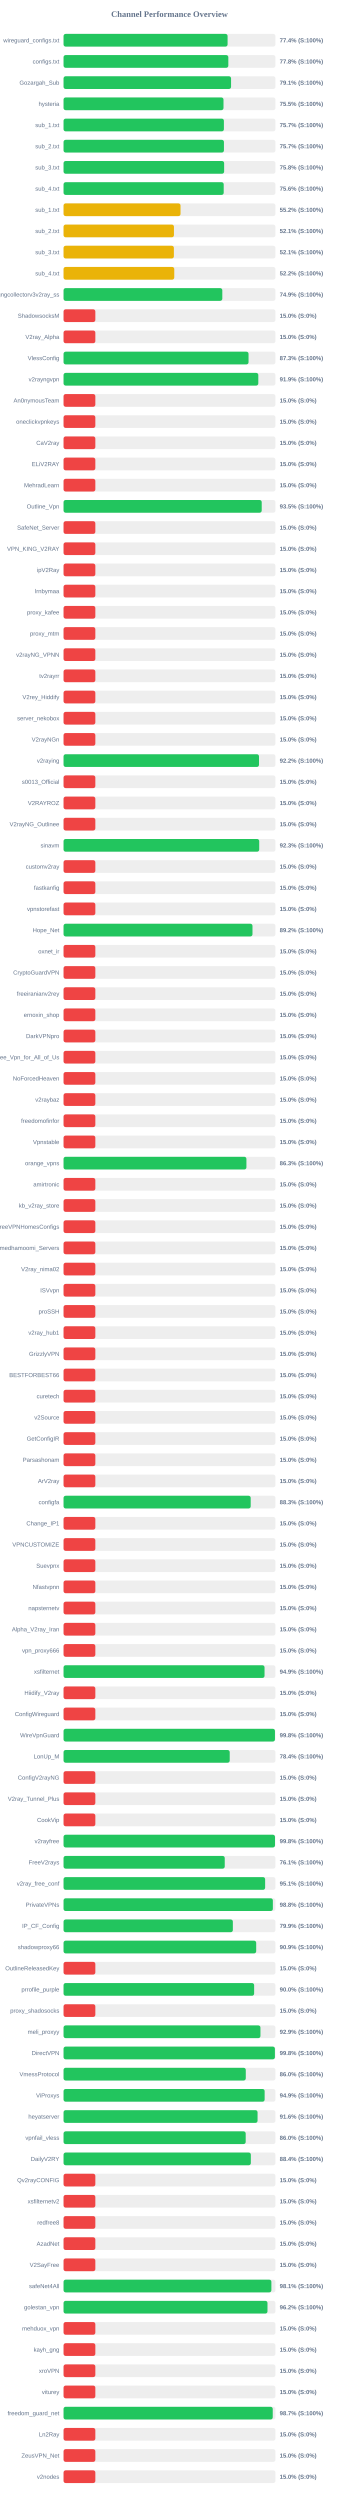
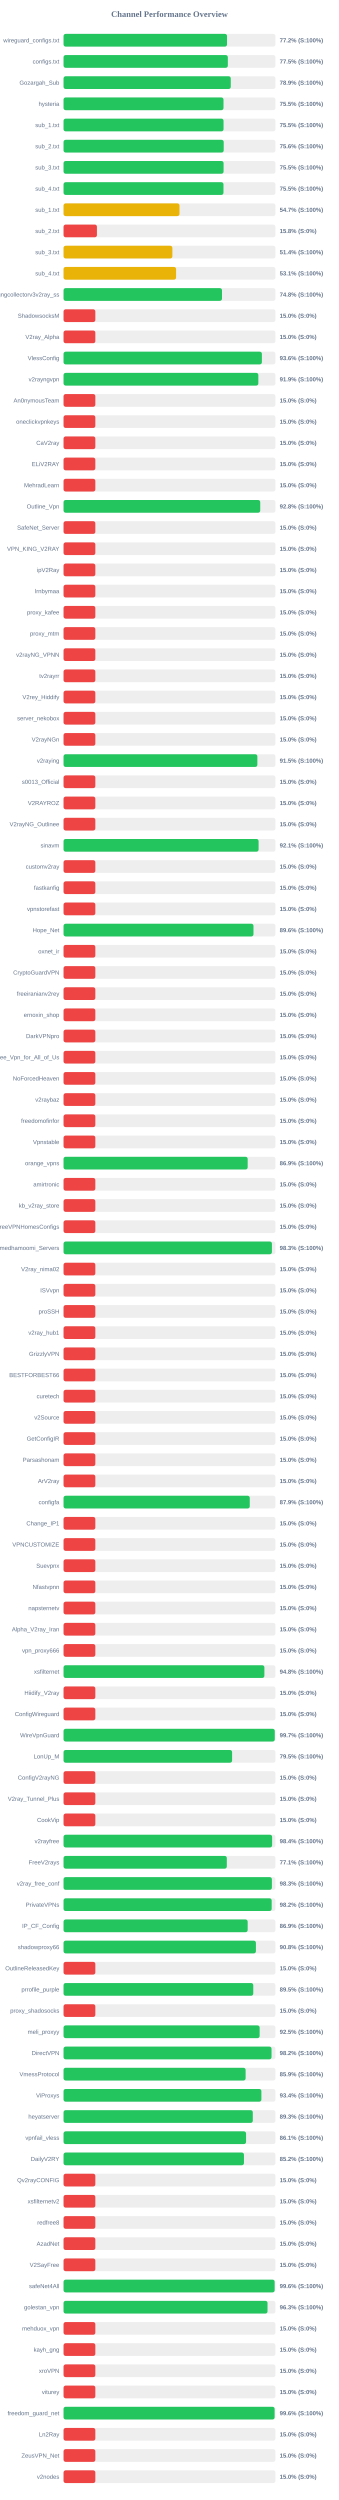
<svg xmlns="http://www.w3.org/2000/svg" width="800" height="5900" version="1.1">
  <style>
        .row { font: 14px Arial; fill: #64748b; }
        .score { font: bold 14px Arial; fill: #64748b; }
    </style>
  <text x="400" y="40" text-anchor="middle" font-size="20px" font-weight="bold" fill="#64748b">Channel Performance Overview</text>
  <rect x="150" y="80" width="500" height="30" fill="#eee" rx="5" />
-   <rect x="150" y="80" width="387.1" height="30" fill="#22c55e" rx="5" />
+   <rect x="150" y="80" width="385.8" height="30" fill="#22c55e" rx="5" />
  <text x="140" y="100" text-anchor="end" class="row">wireguard_configs.txt</text>
-   <text x="660" y="100" text-anchor="start" class="score">77.4% (S:100%)</text>
+   <text x="660" y="100" text-anchor="start" class="score">77.2% (S:100%)</text>
  <rect x="150" y="130" width="500" height="30" fill="#eee" rx="5" />
-   <rect x="150" y="130" width="388.85" height="30" fill="#22c55e" rx="5" />
+   <rect x="150" y="130" width="387.7" height="30" fill="#22c55e" rx="5" />
  <text x="140" y="150" text-anchor="end" class="row">configs.txt</text>
-   <text x="660" y="150" text-anchor="start" class="score">77.8% (S:100%)</text>
+   <text x="660" y="150" text-anchor="start" class="score">77.5% (S:100%)</text>
  <rect x="150" y="180" width="500" height="30" fill="#eee" rx="5" />
-   <rect x="150" y="180" width="395.3" height="30" fill="#22c55e" rx="5" />
+   <rect x="150" y="180" width="394.6" height="30" fill="#22c55e" rx="5" />
  <text x="140" y="200" text-anchor="end" class="row">Gozargah_Sub</text>
-   <text x="660" y="200" text-anchor="start" class="score">79.1% (S:100%)</text>
+   <text x="660" y="200" text-anchor="start" class="score">78.9% (S:100%)</text>
  <rect x="150" y="230" width="500" height="30" fill="#eee" rx="5" />
  <rect x="150" y="230" width="377.45" height="30" fill="#22c55e" rx="5" />
  <text x="140" y="250" text-anchor="end" class="row">hysteria</text>
  <text x="660" y="250" text-anchor="start" class="score">75.5% (S:100%)</text>
  <rect x="150" y="280" width="500" height="30" fill="#eee" rx="5" />
-   <rect x="150" y="280" width="378.4" height="30" fill="#22c55e" rx="5" />
+   <rect x="150" y="280" width="377.55" height="30" fill="#22c55e" rx="5" />
  <text x="140" y="300" text-anchor="end" class="row">sub_1.txt</text>
-   <text x="660" y="300" text-anchor="start" class="score">75.7% (S:100%)</text>
+   <text x="660" y="300" text-anchor="start" class="score">75.5% (S:100%)</text>
  <rect x="150" y="330" width="500" height="30" fill="#eee" rx="5" />
-   <rect x="150" y="330" width="378.5" height="30" fill="#22c55e" rx="5" />
+   <rect x="150" y="330" width="377.95" height="30" fill="#22c55e" rx="5" />
  <text x="140" y="350" text-anchor="end" class="row">sub_2.txt</text>
-   <text x="660" y="350" text-anchor="start" class="score">75.7% (S:100%)</text>
+   <text x="660" y="350" text-anchor="start" class="score">75.6% (S:100%)</text>
  <rect x="150" y="380" width="500" height="30" fill="#eee" rx="5" />
-   <rect x="150" y="380" width="378.95" height="30" fill="#22c55e" rx="5" />
+   <rect x="150" y="380" width="377.65" height="30" fill="#22c55e" rx="5" />
  <text x="140" y="400" text-anchor="end" class="row">sub_3.txt</text>
-   <text x="660" y="400" text-anchor="start" class="score">75.8% (S:100%)</text>
+   <text x="660" y="400" text-anchor="start" class="score">75.5% (S:100%)</text>
  <rect x="150" y="430" width="500" height="30" fill="#eee" rx="5" />
-   <rect x="150" y="430" width="377.95" height="30" fill="#22c55e" rx="5" />
+   <rect x="150" y="430" width="377.4" height="30" fill="#22c55e" rx="5" />
  <text x="140" y="450" text-anchor="end" class="row">sub_4.txt</text>
-   <text x="660" y="450" text-anchor="start" class="score">75.6% (S:100%)</text>
+   <text x="660" y="450" text-anchor="start" class="score">75.5% (S:100%)</text>
  <rect x="150" y="480" width="500" height="30" fill="#eee" rx="5" />
-   <rect x="150" y="480" width="276.05" height="30" fill="#eab308" rx="5" />
+   <rect x="150" y="480" width="273.6" height="30" fill="#eab308" rx="5" />
  <text x="140" y="500" text-anchor="end" class="row">sub_1.txt</text>
-   <text x="660" y="500" text-anchor="start" class="score">55.2% (S:100%)</text>
+   <text x="660" y="500" text-anchor="start" class="score">54.7% (S:100%)</text>
  <rect x="150" y="530" width="500" height="30" fill="#eee" rx="5" />
-   <rect x="150" y="530" width="260.5" height="30" fill="#eab308" rx="5" />
+   <rect x="150" y="530" width="78.75" height="30" fill="#ef4444" rx="5" />
  <text x="140" y="550" text-anchor="end" class="row">sub_2.txt</text>
-   <text x="660" y="550" text-anchor="start" class="score">52.1% (S:100%)</text>
+   <text x="660" y="550" text-anchor="start" class="score">15.8% (S:0%)</text>
  <rect x="150" y="580" width="500" height="30" fill="#eee" rx="5" />
-   <rect x="150" y="580" width="260.35" height="30" fill="#eab308" rx="5" />
+   <rect x="150" y="580" width="256.8" height="30" fill="#eab308" rx="5" />
  <text x="140" y="600" text-anchor="end" class="row">sub_3.txt</text>
-   <text x="660" y="600" text-anchor="start" class="score">52.1% (S:100%)</text>
+   <text x="660" y="600" text-anchor="start" class="score">51.4% (S:100%)</text>
  <rect x="150" y="630" width="500" height="30" fill="#eee" rx="5" />
-   <rect x="150" y="630" width="261.25" height="30" fill="#eab308" rx="5" />
+   <rect x="150" y="630" width="265.55" height="30" fill="#eab308" rx="5" />
  <text x="140" y="650" text-anchor="end" class="row">sub_4.txt</text>
-   <text x="660" y="650" text-anchor="start" class="score">52.2% (S:100%)</text>
+   <text x="660" y="650" text-anchor="start" class="score">53.1% (S:100%)</text>
  <rect x="150" y="680" width="500" height="30" fill="#eee" rx="5" />
-   <rect x="150" y="680" width="374.65" height="30" fill="#22c55e" rx="5" />
+   <rect x="150" y="680" width="373.9" height="30" fill="#22c55e" rx="5" />
  <text x="140" y="700" text-anchor="end" class="row">kayhgngcollectorv3v2ray_ss</text>
-   <text x="660" y="700" text-anchor="start" class="score">74.9% (S:100%)</text>
+   <text x="660" y="700" text-anchor="start" class="score">74.8% (S:100%)</text>
  <rect x="150" y="730" width="500" height="30" fill="#eee" rx="5" />
  <rect x="150" y="730" width="75.0" height="30" fill="#ef4444" rx="5" />
  <text x="140" y="750" text-anchor="end" class="row">ShadowsocksM</text>
  <text x="660" y="750" text-anchor="start" class="score">15.0% (S:0%)</text>
  <rect x="150" y="780" width="500" height="30" fill="#eee" rx="5" />
  <rect x="150" y="780" width="75.0" height="30" fill="#ef4444" rx="5" />
  <text x="140" y="800" text-anchor="end" class="row">V2ray_Alpha</text>
  <text x="660" y="800" text-anchor="start" class="score">15.0% (S:0%)</text>
  <rect x="150" y="830" width="500" height="30" fill="#eee" rx="5" />
-   <rect x="150" y="830" width="436.55" height="30" fill="#22c55e" rx="5" />
+   <rect x="150" y="830" width="468.05" height="30" fill="#22c55e" rx="5" />
  <text x="140" y="850" text-anchor="end" class="row">VlessConfig</text>
-   <text x="660" y="850" text-anchor="start" class="score">87.3% (S:100%)</text>
+   <text x="660" y="850" text-anchor="start" class="score">93.6% (S:100%)</text>
  <rect x="150" y="880" width="500" height="30" fill="#eee" rx="5" />
-   <rect x="150" y="880" width="459.6" height="30" fill="#22c55e" rx="5" />
+   <rect x="150" y="880" width="459.7" height="30" fill="#22c55e" rx="5" />
  <text x="140" y="900" text-anchor="end" class="row">v2rayngvpn</text>
  <text x="660" y="900" text-anchor="start" class="score">91.9% (S:100%)</text>
  <rect x="150" y="930" width="500" height="30" fill="#eee" rx="5" />
  <rect x="150" y="930" width="75.0" height="30" fill="#ef4444" rx="5" />
  <text x="140" y="950" text-anchor="end" class="row">An0nymousTeam</text>
  <text x="660" y="950" text-anchor="start" class="score">15.0% (S:0%)</text>
  <rect x="150" y="980" width="500" height="30" fill="#eee" rx="5" />
  <rect x="150" y="980" width="75.0" height="30" fill="#ef4444" rx="5" />
  <text x="140" y="1000" text-anchor="end" class="row">oneclickvpnkeys</text>
  <text x="660" y="1000" text-anchor="start" class="score">15.0% (S:0%)</text>
  <rect x="150" y="1030" width="500" height="30" fill="#eee" rx="5" />
  <rect x="150" y="1030" width="75.0" height="30" fill="#ef4444" rx="5" />
  <text x="140" y="1050" text-anchor="end" class="row">CaV2ray</text>
  <text x="660" y="1050" text-anchor="start" class="score">15.0% (S:0%)</text>
  <rect x="150" y="1080" width="500" height="30" fill="#eee" rx="5" />
  <rect x="150" y="1080" width="75.0" height="30" fill="#ef4444" rx="5" />
  <text x="140" y="1100" text-anchor="end" class="row">ELiV2RAY</text>
  <text x="660" y="1100" text-anchor="start" class="score">15.0% (S:0%)</text>
  <rect x="150" y="1130" width="500" height="30" fill="#eee" rx="5" />
  <rect x="150" y="1130" width="75.0" height="30" fill="#ef4444" rx="5" />
  <text x="140" y="1150" text-anchor="end" class="row">MehradLearn</text>
  <text x="660" y="1150" text-anchor="start" class="score">15.0% (S:0%)</text>
  <rect x="150" y="1180" width="500" height="30" fill="#eee" rx="5" />
-   <rect x="150" y="1180" width="467.65" height="30" fill="#22c55e" rx="5" />
+   <rect x="150" y="1180" width="464.15" height="30" fill="#22c55e" rx="5" />
  <text x="140" y="1200" text-anchor="end" class="row">Outline_Vpn</text>
-   <text x="660" y="1200" text-anchor="start" class="score">93.5% (S:100%)</text>
+   <text x="660" y="1200" text-anchor="start" class="score">92.8% (S:100%)</text>
  <rect x="150" y="1230" width="500" height="30" fill="#eee" rx="5" />
  <rect x="150" y="1230" width="75.0" height="30" fill="#ef4444" rx="5" />
  <text x="140" y="1250" text-anchor="end" class="row">SafeNet_Server</text>
  <text x="660" y="1250" text-anchor="start" class="score">15.0% (S:0%)</text>
  <rect x="150" y="1280" width="500" height="30" fill="#eee" rx="5" />
  <rect x="150" y="1280" width="75.0" height="30" fill="#ef4444" rx="5" />
  <text x="140" y="1300" text-anchor="end" class="row">VPN_KING_V2RAY</text>
  <text x="660" y="1300" text-anchor="start" class="score">15.0% (S:0%)</text>
  <rect x="150" y="1330" width="500" height="30" fill="#eee" rx="5" />
  <rect x="150" y="1330" width="75.0" height="30" fill="#ef4444" rx="5" />
  <text x="140" y="1350" text-anchor="end" class="row">ipV2Ray</text>
  <text x="660" y="1350" text-anchor="start" class="score">15.0% (S:0%)</text>
  <rect x="150" y="1380" width="500" height="30" fill="#eee" rx="5" />
  <rect x="150" y="1380" width="75.0" height="30" fill="#ef4444" rx="5" />
  <text x="140" y="1400" text-anchor="end" class="row">lrnbymaa</text>
  <text x="660" y="1400" text-anchor="start" class="score">15.0% (S:0%)</text>
  <rect x="150" y="1430" width="500" height="30" fill="#eee" rx="5" />
  <rect x="150" y="1430" width="75.0" height="30" fill="#ef4444" rx="5" />
  <text x="140" y="1450" text-anchor="end" class="row">proxy_kafee</text>
  <text x="660" y="1450" text-anchor="start" class="score">15.0% (S:0%)</text>
  <rect x="150" y="1480" width="500" height="30" fill="#eee" rx="5" />
  <rect x="150" y="1480" width="75.0" height="30" fill="#ef4444" rx="5" />
  <text x="140" y="1500" text-anchor="end" class="row">proxy_mtm</text>
  <text x="660" y="1500" text-anchor="start" class="score">15.0% (S:0%)</text>
  <rect x="150" y="1530" width="500" height="30" fill="#eee" rx="5" />
  <rect x="150" y="1530" width="75.0" height="30" fill="#ef4444" rx="5" />
  <text x="140" y="1550" text-anchor="end" class="row">v2rayNG_VPNN</text>
  <text x="660" y="1550" text-anchor="start" class="score">15.0% (S:0%)</text>
  <rect x="150" y="1580" width="500" height="30" fill="#eee" rx="5" />
  <rect x="150" y="1580" width="75.0" height="30" fill="#ef4444" rx="5" />
  <text x="140" y="1600" text-anchor="end" class="row">tv2rayrr</text>
  <text x="660" y="1600" text-anchor="start" class="score">15.0% (S:0%)</text>
  <rect x="150" y="1630" width="500" height="30" fill="#eee" rx="5" />
  <rect x="150" y="1630" width="75.0" height="30" fill="#ef4444" rx="5" />
  <text x="140" y="1650" text-anchor="end" class="row">V2rey_Hiddify</text>
  <text x="660" y="1650" text-anchor="start" class="score">15.0% (S:0%)</text>
  <rect x="150" y="1680" width="500" height="30" fill="#eee" rx="5" />
  <rect x="150" y="1680" width="75.0" height="30" fill="#ef4444" rx="5" />
  <text x="140" y="1700" text-anchor="end" class="row">server_nekobox</text>
  <text x="660" y="1700" text-anchor="start" class="score">15.0% (S:0%)</text>
  <rect x="150" y="1730" width="500" height="30" fill="#eee" rx="5" />
  <rect x="150" y="1730" width="75.0" height="30" fill="#ef4444" rx="5" />
  <text x="140" y="1750" text-anchor="end" class="row">V2rayNGn</text>
  <text x="660" y="1750" text-anchor="start" class="score">15.0% (S:0%)</text>
  <rect x="150" y="1780" width="500" height="30" fill="#eee" rx="5" />
-   <rect x="150" y="1780" width="461.25" height="30" fill="#22c55e" rx="5" />
+   <rect x="150" y="1780" width="457.35" height="30" fill="#22c55e" rx="5" />
  <text x="140" y="1800" text-anchor="end" class="row">v2raying</text>
-   <text x="660" y="1800" text-anchor="start" class="score">92.2% (S:100%)</text>
+   <text x="660" y="1800" text-anchor="start" class="score">91.5% (S:100%)</text>
  <rect x="150" y="1830" width="500" height="30" fill="#eee" rx="5" />
  <rect x="150" y="1830" width="75.0" height="30" fill="#ef4444" rx="5" />
  <text x="140" y="1850" text-anchor="end" class="row">s0013_Official</text>
  <text x="660" y="1850" text-anchor="start" class="score">15.0% (S:0%)</text>
  <rect x="150" y="1880" width="500" height="30" fill="#eee" rx="5" />
  <rect x="150" y="1880" width="75.0" height="30" fill="#ef4444" rx="5" />
  <text x="140" y="1900" text-anchor="end" class="row">V2RAYROZ</text>
  <text x="660" y="1900" text-anchor="start" class="score">15.0% (S:0%)</text>
  <rect x="150" y="1930" width="500" height="30" fill="#eee" rx="5" />
  <rect x="150" y="1930" width="75.0" height="30" fill="#ef4444" rx="5" />
  <text x="140" y="1950" text-anchor="end" class="row">V2rayNG_Outlinee</text>
  <text x="660" y="1950" text-anchor="start" class="score">15.0% (S:0%)</text>
  <rect x="150" y="1980" width="500" height="30" fill="#eee" rx="5" />
-   <rect x="150" y="1980" width="461.75" height="30" fill="#22c55e" rx="5" />
+   <rect x="150" y="1980" width="460.3" height="30" fill="#22c55e" rx="5" />
  <text x="140" y="2000" text-anchor="end" class="row">sinavm</text>
-   <text x="660" y="2000" text-anchor="start" class="score">92.3% (S:100%)</text>
+   <text x="660" y="2000" text-anchor="start" class="score">92.1% (S:100%)</text>
  <rect x="150" y="2030" width="500" height="30" fill="#eee" rx="5" />
  <rect x="150" y="2030" width="75.0" height="30" fill="#ef4444" rx="5" />
  <text x="140" y="2050" text-anchor="end" class="row">customv2ray</text>
  <text x="660" y="2050" text-anchor="start" class="score">15.0% (S:0%)</text>
  <rect x="150" y="2080" width="500" height="30" fill="#eee" rx="5" />
  <rect x="150" y="2080" width="75.0" height="30" fill="#ef4444" rx="5" />
  <text x="140" y="2100" text-anchor="end" class="row">fastkanfig</text>
  <text x="660" y="2100" text-anchor="start" class="score">15.0% (S:0%)</text>
  <rect x="150" y="2130" width="500" height="30" fill="#eee" rx="5" />
  <rect x="150" y="2130" width="75.0" height="30" fill="#ef4444" rx="5" />
  <text x="140" y="2150" text-anchor="end" class="row">vpnstorefast</text>
  <text x="660" y="2150" text-anchor="start" class="score">15.0% (S:0%)</text>
  <rect x="150" y="2180" width="500" height="30" fill="#eee" rx="5" />
-   <rect x="150" y="2180" width="445.85" height="30" fill="#22c55e" rx="5" />
+   <rect x="150" y="2180" width="448.2" height="30" fill="#22c55e" rx="5" />
  <text x="140" y="2200" text-anchor="end" class="row">Hope_Net</text>
-   <text x="660" y="2200" text-anchor="start" class="score">89.2% (S:100%)</text>
+   <text x="660" y="2200" text-anchor="start" class="score">89.6% (S:100%)</text>
  <rect x="150" y="2230" width="500" height="30" fill="#eee" rx="5" />
  <rect x="150" y="2230" width="75.0" height="30" fill="#ef4444" rx="5" />
  <text x="140" y="2250" text-anchor="end" class="row">oxnet_ir</text>
  <text x="660" y="2250" text-anchor="start" class="score">15.0% (S:0%)</text>
  <rect x="150" y="2280" width="500" height="30" fill="#eee" rx="5" />
  <rect x="150" y="2280" width="75.0" height="30" fill="#ef4444" rx="5" />
  <text x="140" y="2300" text-anchor="end" class="row">CryptoGuardVPN</text>
  <text x="660" y="2300" text-anchor="start" class="score">15.0% (S:0%)</text>
  <rect x="150" y="2330" width="500" height="30" fill="#eee" rx="5" />
  <rect x="150" y="2330" width="75.0" height="30" fill="#ef4444" rx="5" />
  <text x="140" y="2350" text-anchor="end" class="row">freeiranianv2rey</text>
  <text x="660" y="2350" text-anchor="start" class="score">15.0% (S:0%)</text>
  <rect x="150" y="2380" width="500" height="30" fill="#eee" rx="5" />
  <rect x="150" y="2380" width="75.0" height="30" fill="#ef4444" rx="5" />
  <text x="140" y="2400" text-anchor="end" class="row">ernoxin_shop</text>
  <text x="660" y="2400" text-anchor="start" class="score">15.0% (S:0%)</text>
  <rect x="150" y="2430" width="500" height="30" fill="#eee" rx="5" />
  <rect x="150" y="2430" width="75.0" height="30" fill="#ef4444" rx="5" />
  <text x="140" y="2450" text-anchor="end" class="row">DarkVPNpro</text>
  <text x="660" y="2450" text-anchor="start" class="score">15.0% (S:0%)</text>
  <rect x="150" y="2480" width="500" height="30" fill="#eee" rx="5" />
  <rect x="150" y="2480" width="75.0" height="30" fill="#ef4444" rx="5" />
  <text x="140" y="2500" text-anchor="end" class="row">Free_Vpn_for_All_of_Us</text>
  <text x="660" y="2500" text-anchor="start" class="score">15.0% (S:0%)</text>
  <rect x="150" y="2530" width="500" height="30" fill="#eee" rx="5" />
  <rect x="150" y="2530" width="75.0" height="30" fill="#ef4444" rx="5" />
  <text x="140" y="2550" text-anchor="end" class="row">NoForcedHeaven</text>
  <text x="660" y="2550" text-anchor="start" class="score">15.0% (S:0%)</text>
  <rect x="150" y="2580" width="500" height="30" fill="#eee" rx="5" />
  <rect x="150" y="2580" width="75.0" height="30" fill="#ef4444" rx="5" />
  <text x="140" y="2600" text-anchor="end" class="row">v2raybaz</text>
  <text x="660" y="2600" text-anchor="start" class="score">15.0% (S:0%)</text>
  <rect x="150" y="2630" width="500" height="30" fill="#eee" rx="5" />
  <rect x="150" y="2630" width="75.0" height="30" fill="#ef4444" rx="5" />
  <text x="140" y="2650" text-anchor="end" class="row">freedomofinfor</text>
  <text x="660" y="2650" text-anchor="start" class="score">15.0% (S:0%)</text>
  <rect x="150" y="2680" width="500" height="30" fill="#eee" rx="5" />
  <rect x="150" y="2680" width="75.0" height="30" fill="#ef4444" rx="5" />
  <text x="140" y="2700" text-anchor="end" class="row">Vpnstable</text>
  <text x="660" y="2700" text-anchor="start" class="score">15.0% (S:0%)</text>
  <rect x="150" y="2730" width="500" height="30" fill="#eee" rx="5" />
-   <rect x="150" y="2730" width="431.55" height="30" fill="#22c55e" rx="5" />
+   <rect x="150" y="2730" width="434.5" height="30" fill="#22c55e" rx="5" />
  <text x="140" y="2750" text-anchor="end" class="row">orange_vpns</text>
-   <text x="660" y="2750" text-anchor="start" class="score">86.3% (S:100%)</text>
+   <text x="660" y="2750" text-anchor="start" class="score">86.9% (S:100%)</text>
  <rect x="150" y="2780" width="500" height="30" fill="#eee" rx="5" />
  <rect x="150" y="2780" width="75.0" height="30" fill="#ef4444" rx="5" />
  <text x="140" y="2800" text-anchor="end" class="row">amirtronic</text>
  <text x="660" y="2800" text-anchor="start" class="score">15.0% (S:0%)</text>
  <rect x="150" y="2830" width="500" height="30" fill="#eee" rx="5" />
  <rect x="150" y="2830" width="75.0" height="30" fill="#ef4444" rx="5" />
  <text x="140" y="2850" text-anchor="end" class="row">kb_v2ray_store</text>
  <text x="660" y="2850" text-anchor="start" class="score">15.0% (S:0%)</text>
  <rect x="150" y="2880" width="500" height="30" fill="#eee" rx="5" />
  <rect x="150" y="2880" width="75.0" height="30" fill="#ef4444" rx="5" />
  <text x="140" y="2900" text-anchor="end" class="row">FreeVPNHomesConfigs</text>
  <text x="660" y="2900" text-anchor="start" class="score">15.0% (S:0%)</text>
  <rect x="150" y="2930" width="500" height="30" fill="#eee" rx="5" />
-   <rect x="150" y="2930" width="75.0" height="30" fill="#ef4444" rx="5" />
+   <rect x="150" y="2930" width="491.75" height="30" fill="#22c55e" rx="5" />
  <text x="140" y="2950" text-anchor="end" class="row">Ahmedhamoomi_Servers</text>
-   <text x="660" y="2950" text-anchor="start" class="score">15.0% (S:0%)</text>
+   <text x="660" y="2950" text-anchor="start" class="score">98.3% (S:100%)</text>
  <rect x="150" y="2980" width="500" height="30" fill="#eee" rx="5" />
  <rect x="150" y="2980" width="75.0" height="30" fill="#ef4444" rx="5" />
  <text x="140" y="3000" text-anchor="end" class="row">V2ray_nima02</text>
  <text x="660" y="3000" text-anchor="start" class="score">15.0% (S:0%)</text>
  <rect x="150" y="3030" width="500" height="30" fill="#eee" rx="5" />
  <rect x="150" y="3030" width="75.0" height="30" fill="#ef4444" rx="5" />
  <text x="140" y="3050" text-anchor="end" class="row">ISVvpn</text>
  <text x="660" y="3050" text-anchor="start" class="score">15.0% (S:0%)</text>
  <rect x="150" y="3080" width="500" height="30" fill="#eee" rx="5" />
  <rect x="150" y="3080" width="75.0" height="30" fill="#ef4444" rx="5" />
  <text x="140" y="3100" text-anchor="end" class="row">proSSH</text>
  <text x="660" y="3100" text-anchor="start" class="score">15.0% (S:0%)</text>
  <rect x="150" y="3130" width="500" height="30" fill="#eee" rx="5" />
  <rect x="150" y="3130" width="75.0" height="30" fill="#ef4444" rx="5" />
  <text x="140" y="3150" text-anchor="end" class="row">v2ray_hub1</text>
  <text x="660" y="3150" text-anchor="start" class="score">15.0% (S:0%)</text>
  <rect x="150" y="3180" width="500" height="30" fill="#eee" rx="5" />
  <rect x="150" y="3180" width="75.0" height="30" fill="#ef4444" rx="5" />
  <text x="140" y="3200" text-anchor="end" class="row">GrizzlyVPN</text>
  <text x="660" y="3200" text-anchor="start" class="score">15.0% (S:0%)</text>
  <rect x="150" y="3230" width="500" height="30" fill="#eee" rx="5" />
  <rect x="150" y="3230" width="75.0" height="30" fill="#ef4444" rx="5" />
  <text x="140" y="3250" text-anchor="end" class="row">BESTFORBEST66</text>
  <text x="660" y="3250" text-anchor="start" class="score">15.0% (S:0%)</text>
  <rect x="150" y="3280" width="500" height="30" fill="#eee" rx="5" />
  <rect x="150" y="3280" width="75.0" height="30" fill="#ef4444" rx="5" />
  <text x="140" y="3300" text-anchor="end" class="row">curetech</text>
  <text x="660" y="3300" text-anchor="start" class="score">15.0% (S:0%)</text>
  <rect x="150" y="3330" width="500" height="30" fill="#eee" rx="5" />
  <rect x="150" y="3330" width="75.0" height="30" fill="#ef4444" rx="5" />
  <text x="140" y="3350" text-anchor="end" class="row">v2Source</text>
  <text x="660" y="3350" text-anchor="start" class="score">15.0% (S:0%)</text>
  <rect x="150" y="3380" width="500" height="30" fill="#eee" rx="5" />
  <rect x="150" y="3380" width="75.0" height="30" fill="#ef4444" rx="5" />
  <text x="140" y="3400" text-anchor="end" class="row">GetConfigIR</text>
  <text x="660" y="3400" text-anchor="start" class="score">15.0% (S:0%)</text>
  <rect x="150" y="3430" width="500" height="30" fill="#eee" rx="5" />
  <rect x="150" y="3430" width="75.0" height="30" fill="#ef4444" rx="5" />
  <text x="140" y="3450" text-anchor="end" class="row">Parsashonam</text>
  <text x="660" y="3450" text-anchor="start" class="score">15.0% (S:0%)</text>
  <rect x="150" y="3480" width="500" height="30" fill="#eee" rx="5" />
  <rect x="150" y="3480" width="75.0" height="30" fill="#ef4444" rx="5" />
  <text x="140" y="3500" text-anchor="end" class="row">ArV2ray</text>
  <text x="660" y="3500" text-anchor="start" class="score">15.0% (S:0%)</text>
  <rect x="150" y="3530" width="500" height="30" fill="#eee" rx="5" />
-   <rect x="150" y="3530" width="441.65" height="30" fill="#22c55e" rx="5" />
+   <rect x="150" y="3530" width="439.45" height="30" fill="#22c55e" rx="5" />
  <text x="140" y="3550" text-anchor="end" class="row">configfa</text>
-   <text x="660" y="3550" text-anchor="start" class="score">88.3% (S:100%)</text>
+   <text x="660" y="3550" text-anchor="start" class="score">87.9% (S:100%)</text>
  <rect x="150" y="3580" width="500" height="30" fill="#eee" rx="5" />
  <rect x="150" y="3580" width="75.0" height="30" fill="#ef4444" rx="5" />
  <text x="140" y="3600" text-anchor="end" class="row">Change_IP1</text>
  <text x="660" y="3600" text-anchor="start" class="score">15.0% (S:0%)</text>
  <rect x="150" y="3630" width="500" height="30" fill="#eee" rx="5" />
  <rect x="150" y="3630" width="75.0" height="30" fill="#ef4444" rx="5" />
  <text x="140" y="3650" text-anchor="end" class="row">VPNCUSTOMIZE</text>
  <text x="660" y="3650" text-anchor="start" class="score">15.0% (S:0%)</text>
  <rect x="150" y="3680" width="500" height="30" fill="#eee" rx="5" />
  <rect x="150" y="3680" width="75.0" height="30" fill="#ef4444" rx="5" />
  <text x="140" y="3700" text-anchor="end" class="row">Suevpnx</text>
  <text x="660" y="3700" text-anchor="start" class="score">15.0% (S:0%)</text>
  <rect x="150" y="3730" width="500" height="30" fill="#eee" rx="5" />
  <rect x="150" y="3730" width="75.0" height="30" fill="#ef4444" rx="5" />
  <text x="140" y="3750" text-anchor="end" class="row">Nfastvpnn</text>
  <text x="660" y="3750" text-anchor="start" class="score">15.0% (S:0%)</text>
  <rect x="150" y="3780" width="500" height="30" fill="#eee" rx="5" />
  <rect x="150" y="3780" width="75.0" height="30" fill="#ef4444" rx="5" />
  <text x="140" y="3800" text-anchor="end" class="row">napsternetv</text>
  <text x="660" y="3800" text-anchor="start" class="score">15.0% (S:0%)</text>
  <rect x="150" y="3830" width="500" height="30" fill="#eee" rx="5" />
  <rect x="150" y="3830" width="75.0" height="30" fill="#ef4444" rx="5" />
  <text x="140" y="3850" text-anchor="end" class="row">Alpha_V2ray_Iran</text>
  <text x="660" y="3850" text-anchor="start" class="score">15.0% (S:0%)</text>
  <rect x="150" y="3880" width="500" height="30" fill="#eee" rx="5" />
  <rect x="150" y="3880" width="75.0" height="30" fill="#ef4444" rx="5" />
  <text x="140" y="3900" text-anchor="end" class="row">vpn_proxy666</text>
  <text x="660" y="3900" text-anchor="start" class="score">15.0% (S:0%)</text>
  <rect x="150" y="3930" width="500" height="30" fill="#eee" rx="5" />
-   <rect x="150" y="3930" width="474.3" height="30" fill="#22c55e" rx="5" />
+   <rect x="150" y="3930" width="473.95" height="30" fill="#22c55e" rx="5" />
  <text x="140" y="3950" text-anchor="end" class="row">xsfilternet</text>
-   <text x="660" y="3950" text-anchor="start" class="score">94.9% (S:100%)</text>
+   <text x="660" y="3950" text-anchor="start" class="score">94.8% (S:100%)</text>
  <rect x="150" y="3980" width="500" height="30" fill="#eee" rx="5" />
  <rect x="150" y="3980" width="75.0" height="30" fill="#ef4444" rx="5" />
  <text x="140" y="4000" text-anchor="end" class="row">Hiidify_V2ray</text>
  <text x="660" y="4000" text-anchor="start" class="score">15.0% (S:0%)</text>
  <rect x="150" y="4030" width="500" height="30" fill="#eee" rx="5" />
  <rect x="150" y="4030" width="75.0" height="30" fill="#ef4444" rx="5" />
  <text x="140" y="4050" text-anchor="end" class="row">ConfigWireguard</text>
  <text x="660" y="4050" text-anchor="start" class="score">15.0% (S:0%)</text>
  <rect x="150" y="4080" width="500" height="30" fill="#eee" rx="5" />
-   <rect x="150" y="4080" width="498.9" height="30" fill="#22c55e" rx="5" />
+   <rect x="150" y="4080" width="498.45" height="30" fill="#22c55e" rx="5" />
  <text x="140" y="4100" text-anchor="end" class="row">WireVpnGuard</text>
-   <text x="660" y="4100" text-anchor="start" class="score">99.8% (S:100%)</text>
+   <text x="660" y="4100" text-anchor="start" class="score">99.7% (S:100%)</text>
  <rect x="150" y="4130" width="500" height="30" fill="#eee" rx="5" />
-   <rect x="150" y="4130" width="392.15" height="30" fill="#22c55e" rx="5" />
+   <rect x="150" y="4130" width="397.75" height="30" fill="#22c55e" rx="5" />
  <text x="140" y="4150" text-anchor="end" class="row">LonUp_M</text>
-   <text x="660" y="4150" text-anchor="start" class="score">78.4% (S:100%)</text>
+   <text x="660" y="4150" text-anchor="start" class="score">79.5% (S:100%)</text>
  <rect x="150" y="4180" width="500" height="30" fill="#eee" rx="5" />
  <rect x="150" y="4180" width="75.0" height="30" fill="#ef4444" rx="5" />
  <text x="140" y="4200" text-anchor="end" class="row">ConfigV2rayNG</text>
  <text x="660" y="4200" text-anchor="start" class="score">15.0% (S:0%)</text>
  <rect x="150" y="4230" width="500" height="30" fill="#eee" rx="5" />
  <rect x="150" y="4230" width="75.0" height="30" fill="#ef4444" rx="5" />
  <text x="140" y="4250" text-anchor="end" class="row">V2ray_Tunnel_Plus</text>
  <text x="660" y="4250" text-anchor="start" class="score">15.0% (S:0%)</text>
  <rect x="150" y="4280" width="500" height="30" fill="#eee" rx="5" />
  <rect x="150" y="4280" width="75.0" height="30" fill="#ef4444" rx="5" />
  <text x="140" y="4300" text-anchor="end" class="row">CookVip</text>
  <text x="660" y="4300" text-anchor="start" class="score">15.0% (S:0%)</text>
  <rect x="150" y="4330" width="500" height="30" fill="#eee" rx="5" />
-   <rect x="150" y="4330" width="499.0" height="30" fill="#22c55e" rx="5" />
+   <rect x="150" y="4330" width="492.2" height="30" fill="#22c55e" rx="5" />
  <text x="140" y="4350" text-anchor="end" class="row">v2rayfree</text>
-   <text x="660" y="4350" text-anchor="start" class="score">99.8% (S:100%)</text>
+   <text x="660" y="4350" text-anchor="start" class="score">98.4% (S:100%)</text>
  <rect x="150" y="4380" width="500" height="30" fill="#eee" rx="5" />
-   <rect x="150" y="4380" width="380.4" height="30" fill="#22c55e" rx="5" />
+   <rect x="150" y="4380" width="385.3" height="30" fill="#22c55e" rx="5" />
  <text x="140" y="4400" text-anchor="end" class="row">FreeV2rays</text>
-   <text x="660" y="4400" text-anchor="start" class="score">76.1% (S:100%)</text>
+   <text x="660" y="4400" text-anchor="start" class="score">77.1% (S:100%)</text>
  <rect x="150" y="4430" width="500" height="30" fill="#eee" rx="5" />
-   <rect x="150" y="4430" width="475.7" height="30" fill="#22c55e" rx="5" />
+   <rect x="150" y="4430" width="491.65" height="30" fill="#22c55e" rx="5" />
  <text x="140" y="4450" text-anchor="end" class="row">v2ray_free_conf</text>
-   <text x="660" y="4450" text-anchor="start" class="score">95.1% (S:100%)</text>
+   <text x="660" y="4450" text-anchor="start" class="score">98.3% (S:100%)</text>
  <rect x="150" y="4480" width="500" height="30" fill="#eee" rx="5" />
-   <rect x="150" y="4480" width="493.95" height="30" fill="#22c55e" rx="5" />
+   <rect x="150" y="4480" width="491.15" height="30" fill="#22c55e" rx="5" />
  <text x="140" y="4500" text-anchor="end" class="row">PrivateVPNs</text>
-   <text x="660" y="4500" text-anchor="start" class="score">98.8% (S:100%)</text>
+   <text x="660" y="4500" text-anchor="start" class="score">98.2% (S:100%)</text>
  <rect x="150" y="4530" width="500" height="30" fill="#eee" rx="5" />
-   <rect x="150" y="4530" width="399.55" height="30" fill="#22c55e" rx="5" />
+   <rect x="150" y="4530" width="434.5" height="30" fill="#22c55e" rx="5" />
  <text x="140" y="4550" text-anchor="end" class="row">IP_CF_Config</text>
-   <text x="660" y="4550" text-anchor="start" class="score">79.9% (S:100%)</text>
+   <text x="660" y="4550" text-anchor="start" class="score">86.9% (S:100%)</text>
  <rect x="150" y="4580" width="500" height="30" fill="#eee" rx="5" />
-   <rect x="150" y="4580" width="454.6" height="30" fill="#22c55e" rx="5" />
+   <rect x="150" y="4580" width="453.95" height="30" fill="#22c55e" rx="5" />
  <text x="140" y="4600" text-anchor="end" class="row">shadowproxy66</text>
-   <text x="660" y="4600" text-anchor="start" class="score">90.9% (S:100%)</text>
+   <text x="660" y="4600" text-anchor="start" class="score">90.8% (S:100%)</text>
  <rect x="150" y="4630" width="500" height="30" fill="#eee" rx="5" />
  <rect x="150" y="4630" width="75.0" height="30" fill="#ef4444" rx="5" />
  <text x="140" y="4650" text-anchor="end" class="row">OutlineReleasedKey</text>
  <text x="660" y="4650" text-anchor="start" class="score">15.0% (S:0%)</text>
  <rect x="150" y="4680" width="500" height="30" fill="#eee" rx="5" />
-   <rect x="150" y="4680" width="449.75" height="30" fill="#22c55e" rx="5" />
+   <rect x="150" y="4680" width="447.7" height="30" fill="#22c55e" rx="5" />
  <text x="140" y="4700" text-anchor="end" class="row">prrofile_purple</text>
-   <text x="660" y="4700" text-anchor="start" class="score">90.0% (S:100%)</text>
+   <text x="660" y="4700" text-anchor="start" class="score">89.5% (S:100%)</text>
  <rect x="150" y="4730" width="500" height="30" fill="#eee" rx="5" />
  <rect x="150" y="4730" width="75.0" height="30" fill="#ef4444" rx="5" />
  <text x="140" y="4750" text-anchor="end" class="row">proxy_shadosocks</text>
  <text x="660" y="4750" text-anchor="start" class="score">15.0% (S:0%)</text>
  <rect x="150" y="4780" width="500" height="30" fill="#eee" rx="5" />
-   <rect x="150" y="4780" width="464.65" height="30" fill="#22c55e" rx="5" />
+   <rect x="150" y="4780" width="462.75" height="30" fill="#22c55e" rx="5" />
  <text x="140" y="4800" text-anchor="end" class="row">meli_proxyy</text>
-   <text x="660" y="4800" text-anchor="start" class="score">92.9% (S:100%)</text>
+   <text x="660" y="4800" text-anchor="start" class="score">92.5% (S:100%)</text>
  <rect x="150" y="4830" width="500" height="30" fill="#eee" rx="5" />
-   <rect x="150" y="4830" width="498.8" height="30" fill="#22c55e" rx="5" />
+   <rect x="150" y="4830" width="490.8" height="30" fill="#22c55e" rx="5" />
  <text x="140" y="4850" text-anchor="end" class="row">DirectVPN</text>
-   <text x="660" y="4850" text-anchor="start" class="score">99.8% (S:100%)</text>
+   <text x="660" y="4850" text-anchor="start" class="score">98.2% (S:100%)</text>
  <rect x="150" y="4880" width="500" height="30" fill="#eee" rx="5" />
-   <rect x="150" y="4880" width="430.05" height="30" fill="#22c55e" rx="5" />
+   <rect x="150" y="4880" width="429.65" height="30" fill="#22c55e" rx="5" />
  <text x="140" y="4900" text-anchor="end" class="row">VmessProtocol</text>
-   <text x="660" y="4900" text-anchor="start" class="score">86.0% (S:100%)</text>
+   <text x="660" y="4900" text-anchor="start" class="score">85.9% (S:100%)</text>
  <rect x="150" y="4930" width="500" height="30" fill="#eee" rx="5" />
-   <rect x="150" y="4930" width="474.55" height="30" fill="#22c55e" rx="5" />
+   <rect x="150" y="4930" width="466.85" height="30" fill="#22c55e" rx="5" />
  <text x="140" y="4950" text-anchor="end" class="row">ViProxys</text>
-   <text x="660" y="4950" text-anchor="start" class="score">94.9% (S:100%)</text>
+   <text x="660" y="4950" text-anchor="start" class="score">93.4% (S:100%)</text>
  <rect x="150" y="4980" width="500" height="30" fill="#eee" rx="5" />
-   <rect x="150" y="4980" width="457.85" height="30" fill="#22c55e" rx="5" />
+   <rect x="150" y="4980" width="446.6" height="30" fill="#22c55e" rx="5" />
  <text x="140" y="5000" text-anchor="end" class="row">heyatserver</text>
-   <text x="660" y="5000" text-anchor="start" class="score">91.6% (S:100%)</text>
+   <text x="660" y="5000" text-anchor="start" class="score">89.3% (S:100%)</text>
  <rect x="150" y="5030" width="500" height="30" fill="#eee" rx="5" />
-   <rect x="150" y="5030" width="429.85" height="30" fill="#22c55e" rx="5" />
+   <rect x="150" y="5030" width="430.7" height="30" fill="#22c55e" rx="5" />
  <text x="140" y="5050" text-anchor="end" class="row">vpnfail_vless</text>
-   <text x="660" y="5050" text-anchor="start" class="score">86.0% (S:100%)</text>
+   <text x="660" y="5050" text-anchor="start" class="score">86.1% (S:100%)</text>
  <rect x="150" y="5080" width="500" height="30" fill="#eee" rx="5" />
-   <rect x="150" y="5080" width="442.0" height="30" fill="#22c55e" rx="5" />
+   <rect x="150" y="5080" width="425.75" height="30" fill="#22c55e" rx="5" />
  <text x="140" y="5100" text-anchor="end" class="row">DailyV2RY</text>
-   <text x="660" y="5100" text-anchor="start" class="score">88.4% (S:100%)</text>
+   <text x="660" y="5100" text-anchor="start" class="score">85.2% (S:100%)</text>
  <rect x="150" y="5130" width="500" height="30" fill="#eee" rx="5" />
  <rect x="150" y="5130" width="75.0" height="30" fill="#ef4444" rx="5" />
  <text x="140" y="5150" text-anchor="end" class="row">Qv2rayCONFIG</text>
  <text x="660" y="5150" text-anchor="start" class="score">15.0% (S:0%)</text>
  <rect x="150" y="5180" width="500" height="30" fill="#eee" rx="5" />
  <rect x="150" y="5180" width="75.0" height="30" fill="#ef4444" rx="5" />
  <text x="140" y="5200" text-anchor="end" class="row">xsfilternetv2</text>
  <text x="660" y="5200" text-anchor="start" class="score">15.0% (S:0%)</text>
  <rect x="150" y="5230" width="500" height="30" fill="#eee" rx="5" />
  <rect x="150" y="5230" width="75.0" height="30" fill="#ef4444" rx="5" />
  <text x="140" y="5250" text-anchor="end" class="row">redfree8</text>
  <text x="660" y="5250" text-anchor="start" class="score">15.0% (S:0%)</text>
  <rect x="150" y="5280" width="500" height="30" fill="#eee" rx="5" />
  <rect x="150" y="5280" width="75.0" height="30" fill="#ef4444" rx="5" />
  <text x="140" y="5300" text-anchor="end" class="row">AzadNet</text>
  <text x="660" y="5300" text-anchor="start" class="score">15.0% (S:0%)</text>
  <rect x="150" y="5330" width="500" height="30" fill="#eee" rx="5" />
  <rect x="150" y="5330" width="75.0" height="30" fill="#ef4444" rx="5" />
  <text x="140" y="5350" text-anchor="end" class="row">V2SayFree</text>
  <text x="660" y="5350" text-anchor="start" class="score">15.0% (S:0%)</text>
  <rect x="150" y="5380" width="500" height="30" fill="#eee" rx="5" />
-   <rect x="150" y="5380" width="490.45" height="30" fill="#22c55e" rx="5" />
+   <rect x="150" y="5380" width="498.15" height="30" fill="#22c55e" rx="5" />
  <text x="140" y="5400" text-anchor="end" class="row">safeNet4All</text>
-   <text x="660" y="5400" text-anchor="start" class="score">98.1% (S:100%)</text>
+   <text x="660" y="5400" text-anchor="start" class="score">99.6% (S:100%)</text>
  <rect x="150" y="5430" width="500" height="30" fill="#eee" rx="5" />
-   <rect x="150" y="5430" width="481.25" height="30" fill="#22c55e" rx="5" />
+   <rect x="150" y="5430" width="481.35" height="30" fill="#22c55e" rx="5" />
  <text x="140" y="5450" text-anchor="end" class="row">golestan_vpn</text>
-   <text x="660" y="5450" text-anchor="start" class="score">96.2% (S:100%)</text>
+   <text x="660" y="5450" text-anchor="start" class="score">96.3% (S:100%)</text>
  <rect x="150" y="5480" width="500" height="30" fill="#eee" rx="5" />
  <rect x="150" y="5480" width="75.0" height="30" fill="#ef4444" rx="5" />
  <text x="140" y="5500" text-anchor="end" class="row">mehduox_vpn</text>
  <text x="660" y="5500" text-anchor="start" class="score">15.0% (S:0%)</text>
  <rect x="150" y="5530" width="500" height="30" fill="#eee" rx="5" />
  <rect x="150" y="5530" width="75.0" height="30" fill="#ef4444" rx="5" />
  <text x="140" y="5550" text-anchor="end" class="row">kayh_gng</text>
  <text x="660" y="5550" text-anchor="start" class="score">15.0% (S:0%)</text>
  <rect x="150" y="5580" width="500" height="30" fill="#eee" rx="5" />
  <rect x="150" y="5580" width="75.0" height="30" fill="#ef4444" rx="5" />
  <text x="140" y="5600" text-anchor="end" class="row">xroVPN</text>
  <text x="660" y="5600" text-anchor="start" class="score">15.0% (S:0%)</text>
  <rect x="150" y="5630" width="500" height="30" fill="#eee" rx="5" />
  <rect x="150" y="5630" width="75.0" height="30" fill="#ef4444" rx="5" />
  <text x="140" y="5650" text-anchor="end" class="row">viturey</text>
  <text x="660" y="5650" text-anchor="start" class="score">15.0% (S:0%)</text>
  <rect x="150" y="5680" width="500" height="30" fill="#eee" rx="5" />
-   <rect x="150" y="5680" width="493.65" height="30" fill="#22c55e" rx="5" />
+   <rect x="150" y="5680" width="498.05" height="30" fill="#22c55e" rx="5" />
  <text x="140" y="5700" text-anchor="end" class="row">freedom_guard_net</text>
-   <text x="660" y="5700" text-anchor="start" class="score">98.7% (S:100%)</text>
+   <text x="660" y="5700" text-anchor="start" class="score">99.6% (S:100%)</text>
  <rect x="150" y="5730" width="500" height="30" fill="#eee" rx="5" />
  <rect x="150" y="5730" width="75.0" height="30" fill="#ef4444" rx="5" />
  <text x="140" y="5750" text-anchor="end" class="row">Ln2Ray</text>
  <text x="660" y="5750" text-anchor="start" class="score">15.0% (S:0%)</text>
  <rect x="150" y="5780" width="500" height="30" fill="#eee" rx="5" />
  <rect x="150" y="5780" width="75.0" height="30" fill="#ef4444" rx="5" />
  <text x="140" y="5800" text-anchor="end" class="row">ZeusVPN_Net</text>
  <text x="660" y="5800" text-anchor="start" class="score">15.0% (S:0%)</text>
  <rect x="150" y="5830" width="500" height="30" fill="#eee" rx="5" />
  <rect x="150" y="5830" width="75.0" height="30" fill="#ef4444" rx="5" />
  <text x="140" y="5850" text-anchor="end" class="row">v2nodes</text>
  <text x="660" y="5850" text-anchor="start" class="score">15.0% (S:0%)</text>
</svg>
